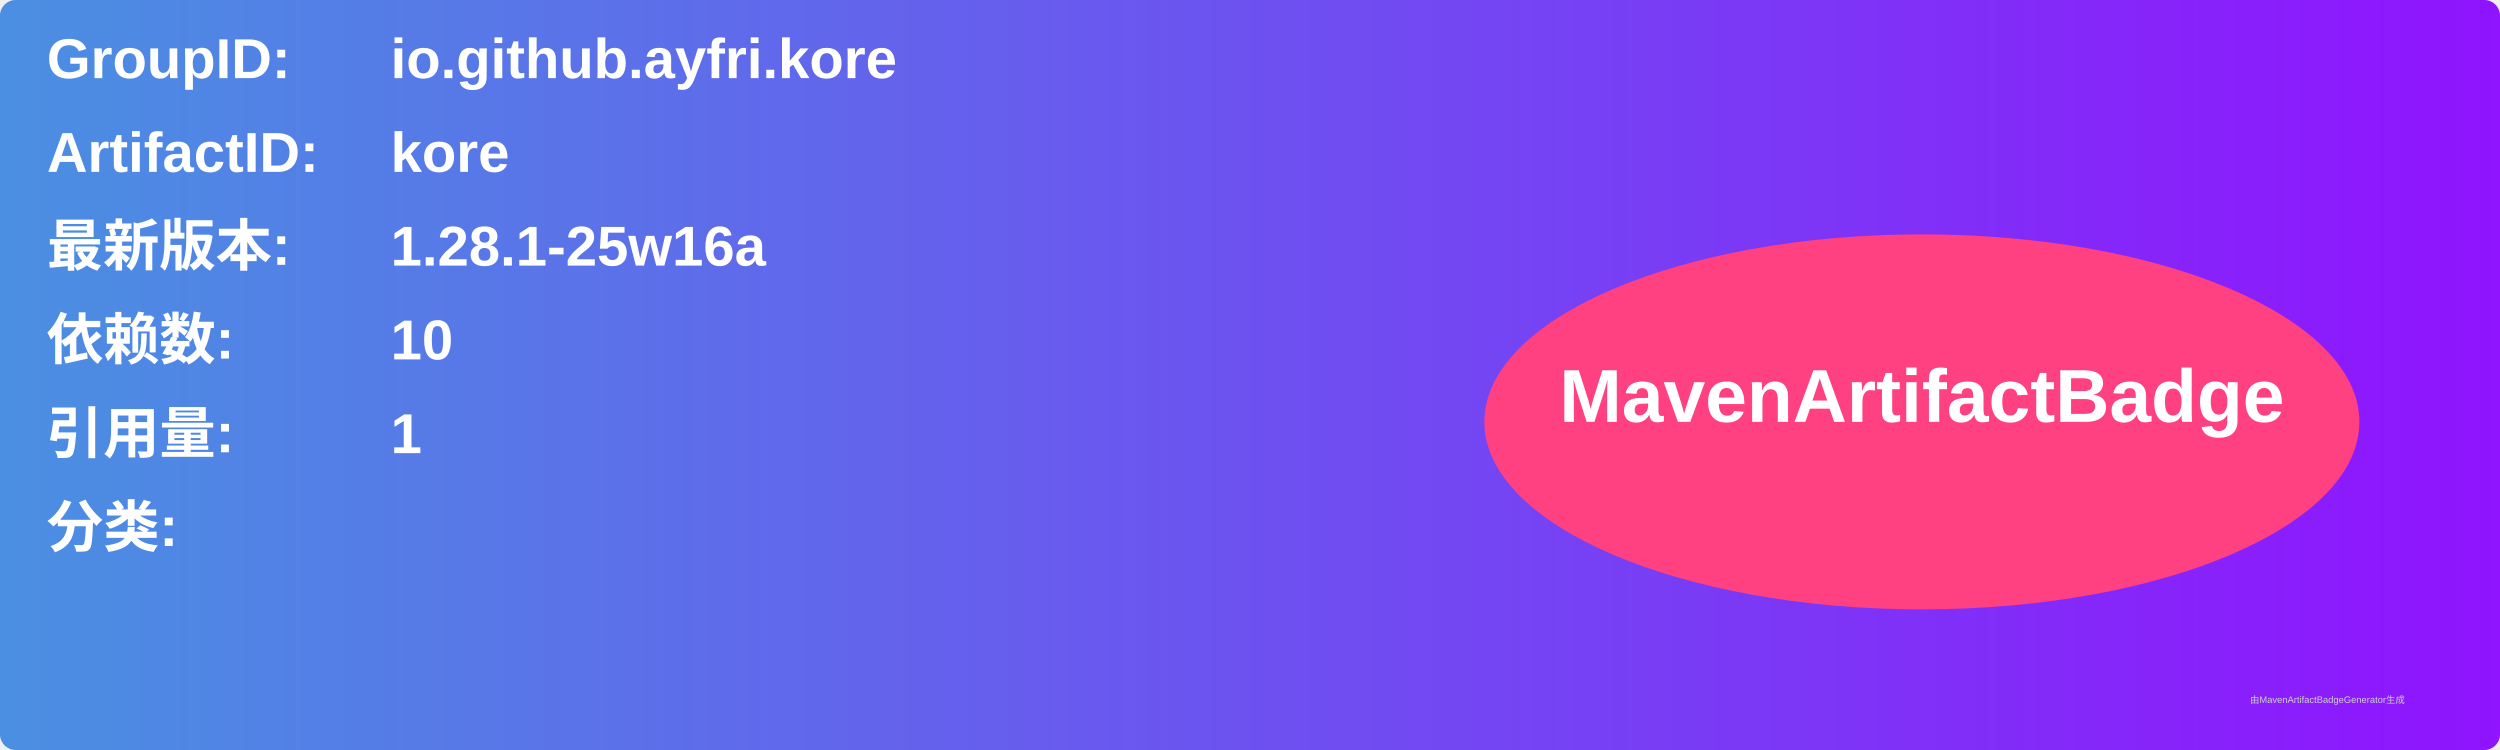
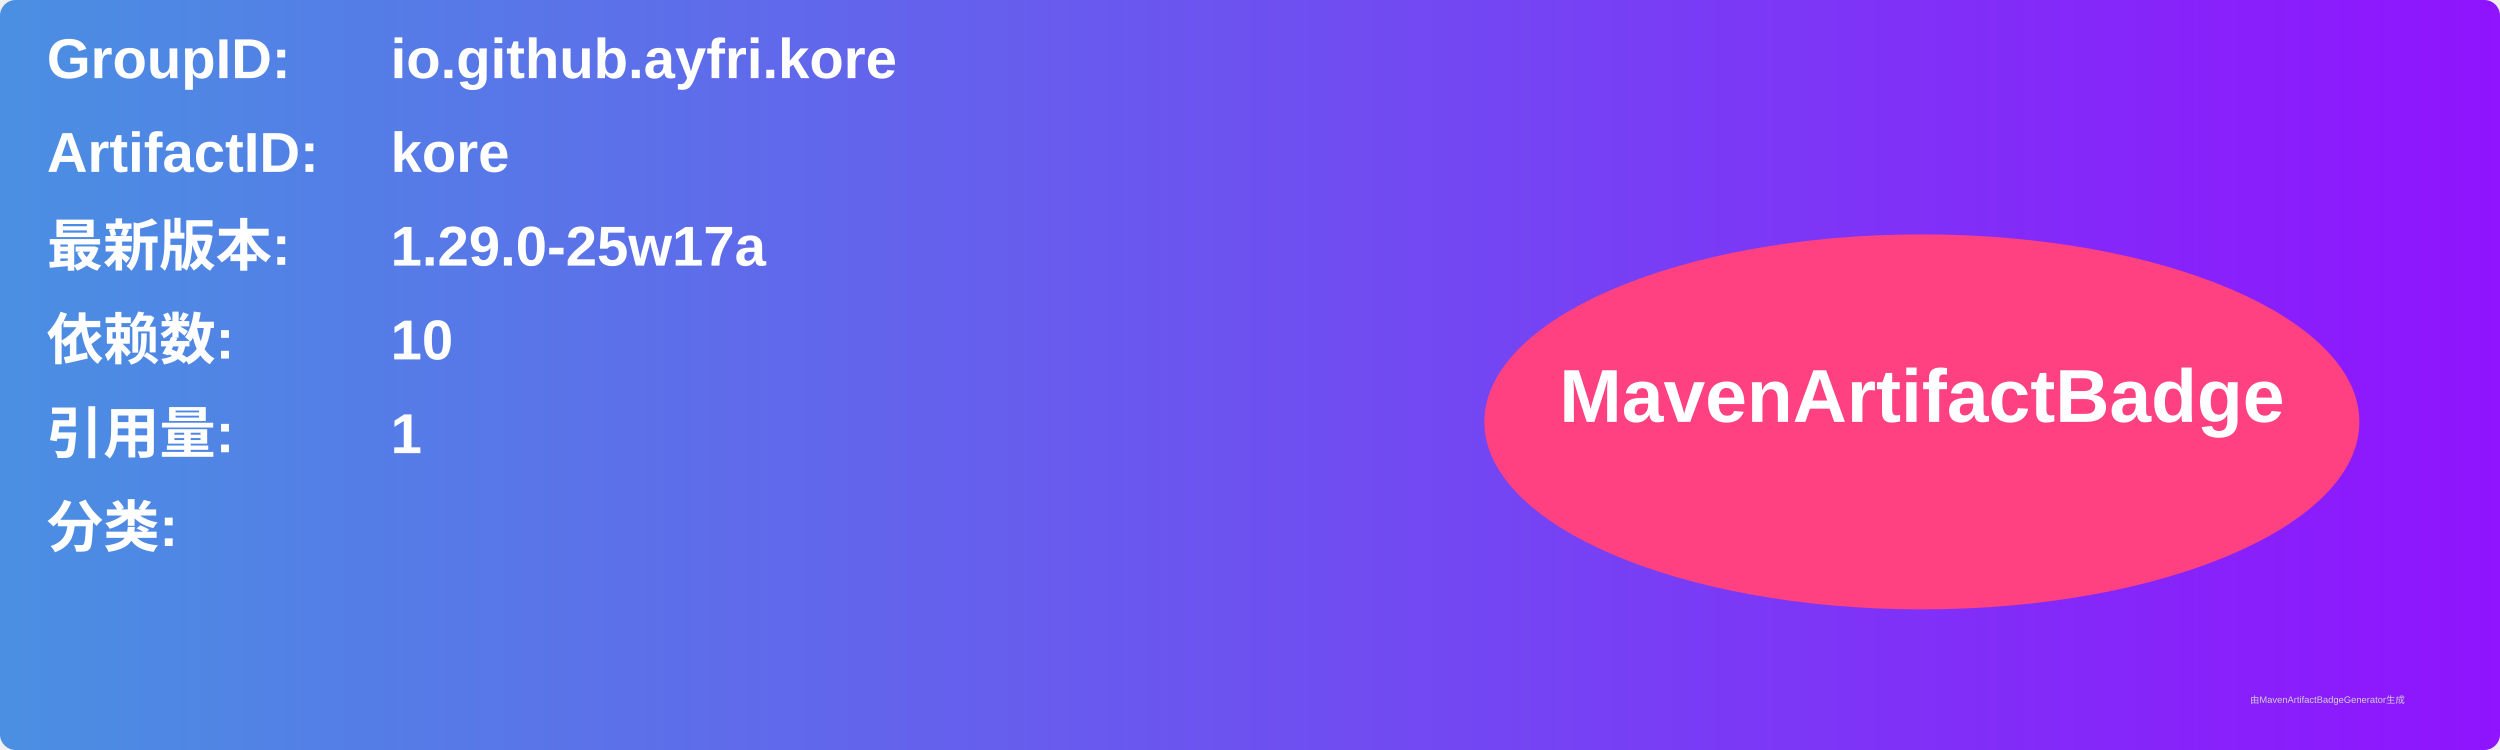
<svg xmlns="http://www.w3.org/2000/svg" width="800" height="240" viewBox="0 0 800 240">
  <linearGradient id="grad" x1="0%" y1="0%" x2="100%" y2="0%">
    <stop offset="0%" stop-color="#4a90e2" />
    <stop offset="100%" stop-color="#9013fe" />
  </linearGradient>
  <rect width="100%" height="100%" rx="5" ry="5" fill="url(#grad)" />
  <g transform="translate(15, 15)">
    <text x="0" y="10" font-family="Arial" font-size="18" fill="white" font-weight="bold" width="260">GroupID:</text>
    <text x="110" y="10" font-family="Arial" font-size="18" fill="white" font-weight="bold" width="460">io.github.ayfri.kore</text>
    <text x="0" y="40" font-family="Arial" font-size="18" fill="white" font-weight="bold" width="260">ArtifactID:</text>
    <text x="110" y="40" font-family="Arial" font-size="18" fill="white" font-weight="bold" width="460">kore</text>
    <text x="0" y="70" font-family="Arial" font-size="18" fill="white" font-weight="bold">最新版本:</text>
    <text x="110" y="70" font-family="Arial" font-size="18" fill="white" font-weight="bold">
-       <tspan font-weight="bold">1.28.1-25w16a</tspan>
+       <tspan font-weight="bold">1.29.0-25w17a</tspan>
    </text>
    <text x="0" y="100" font-family="Arial" font-size="18" fill="white" font-weight="bold">依赖数: </text>
    <text x="110" y="100" font-family="Arial" font-size="18" fill="white">
      <tspan font-weight="bold">10</tspan>
    </text>
    <text x="0" y="130" font-family="Arial" font-size="18" fill="white" font-weight="bold">引用量: </text>
    <text x="110" y="130" font-family="Arial" font-size="18" fill="white">
      <tspan font-weight="bold">1</tspan>
    </text>
    <text x="0" y="160" font-family="Arial" font-size="18" fill="white" font-weight="bold">分类:</text>
    <text x="10" y="190" font-family="Arial" font-size="10" fill="white">
      <tspan font-weight="bold" />
    </text>
    <ellipse cx="600" cy="120" rx="140" ry="60" fill="#ff4081" />
    <text x="600" y="120" text-anchor="middle" font-family="Arial" font-size="24" fill="white" font-weight="bold">MavenArtifactBadge</text>
  </g>
  <text x="720" y="225" font-family="Arial" font-size="3" fill="#d0d0d0">由MavenArtifactBadgeGenerator生成</text>
</svg>
